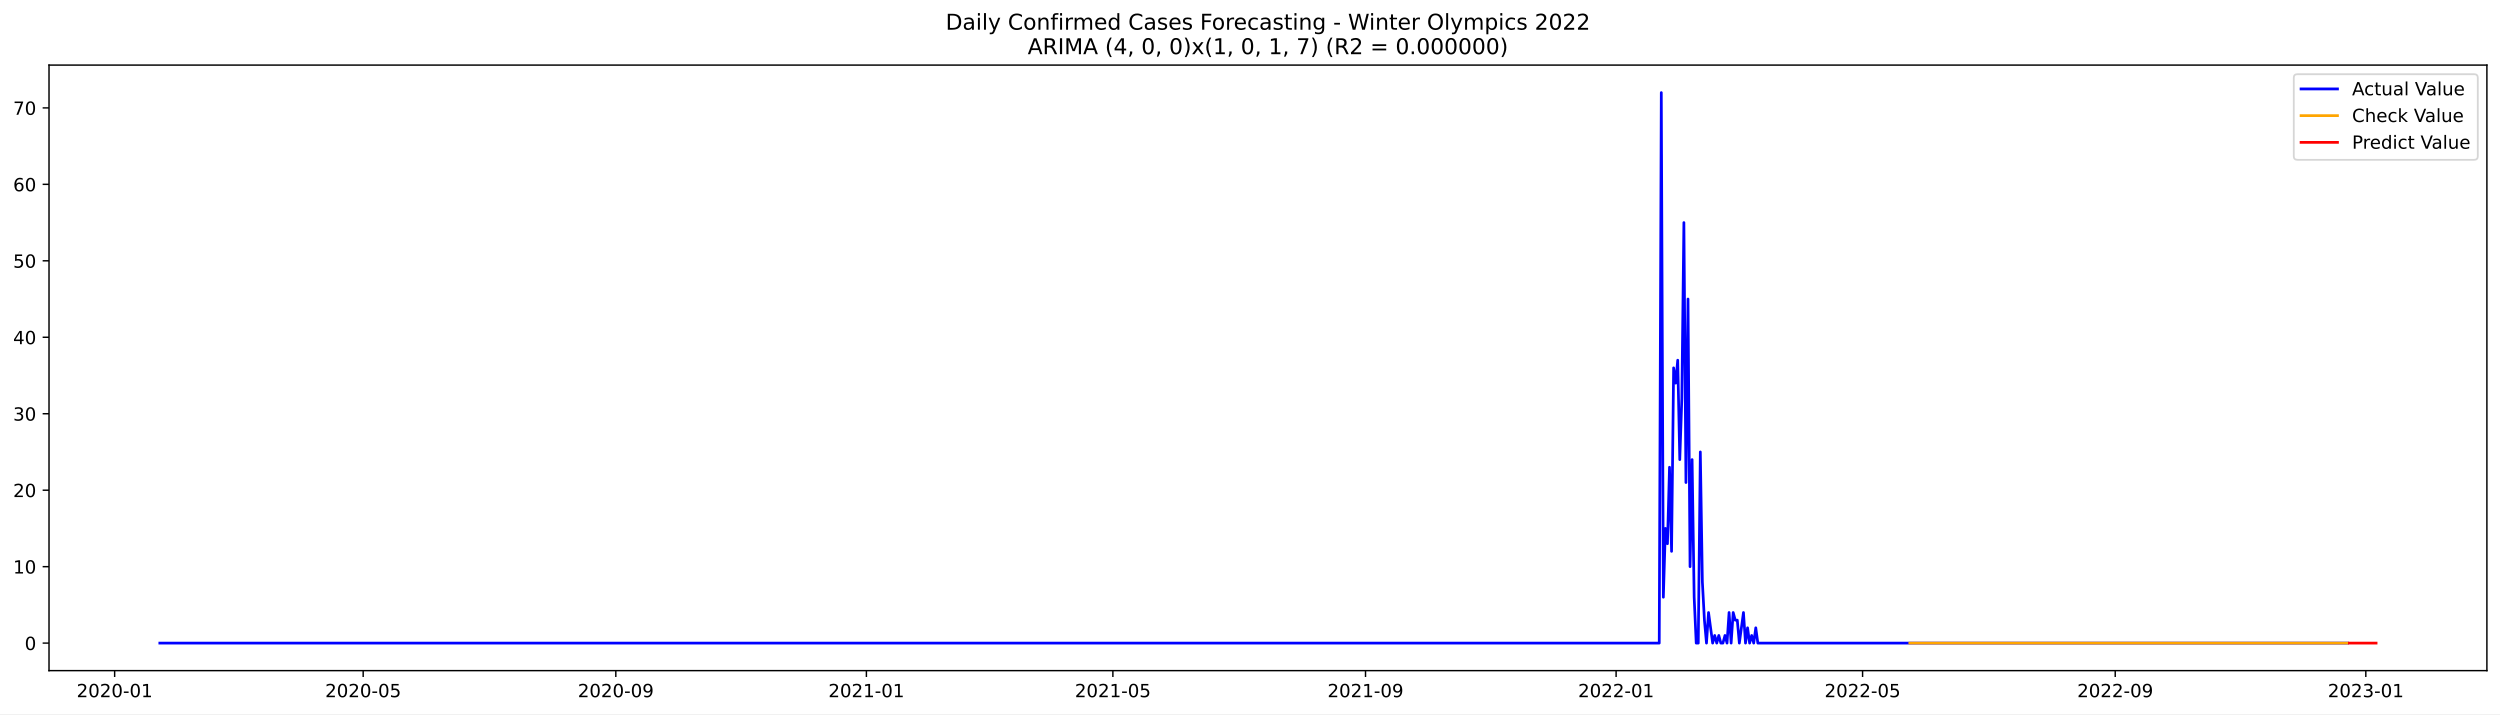
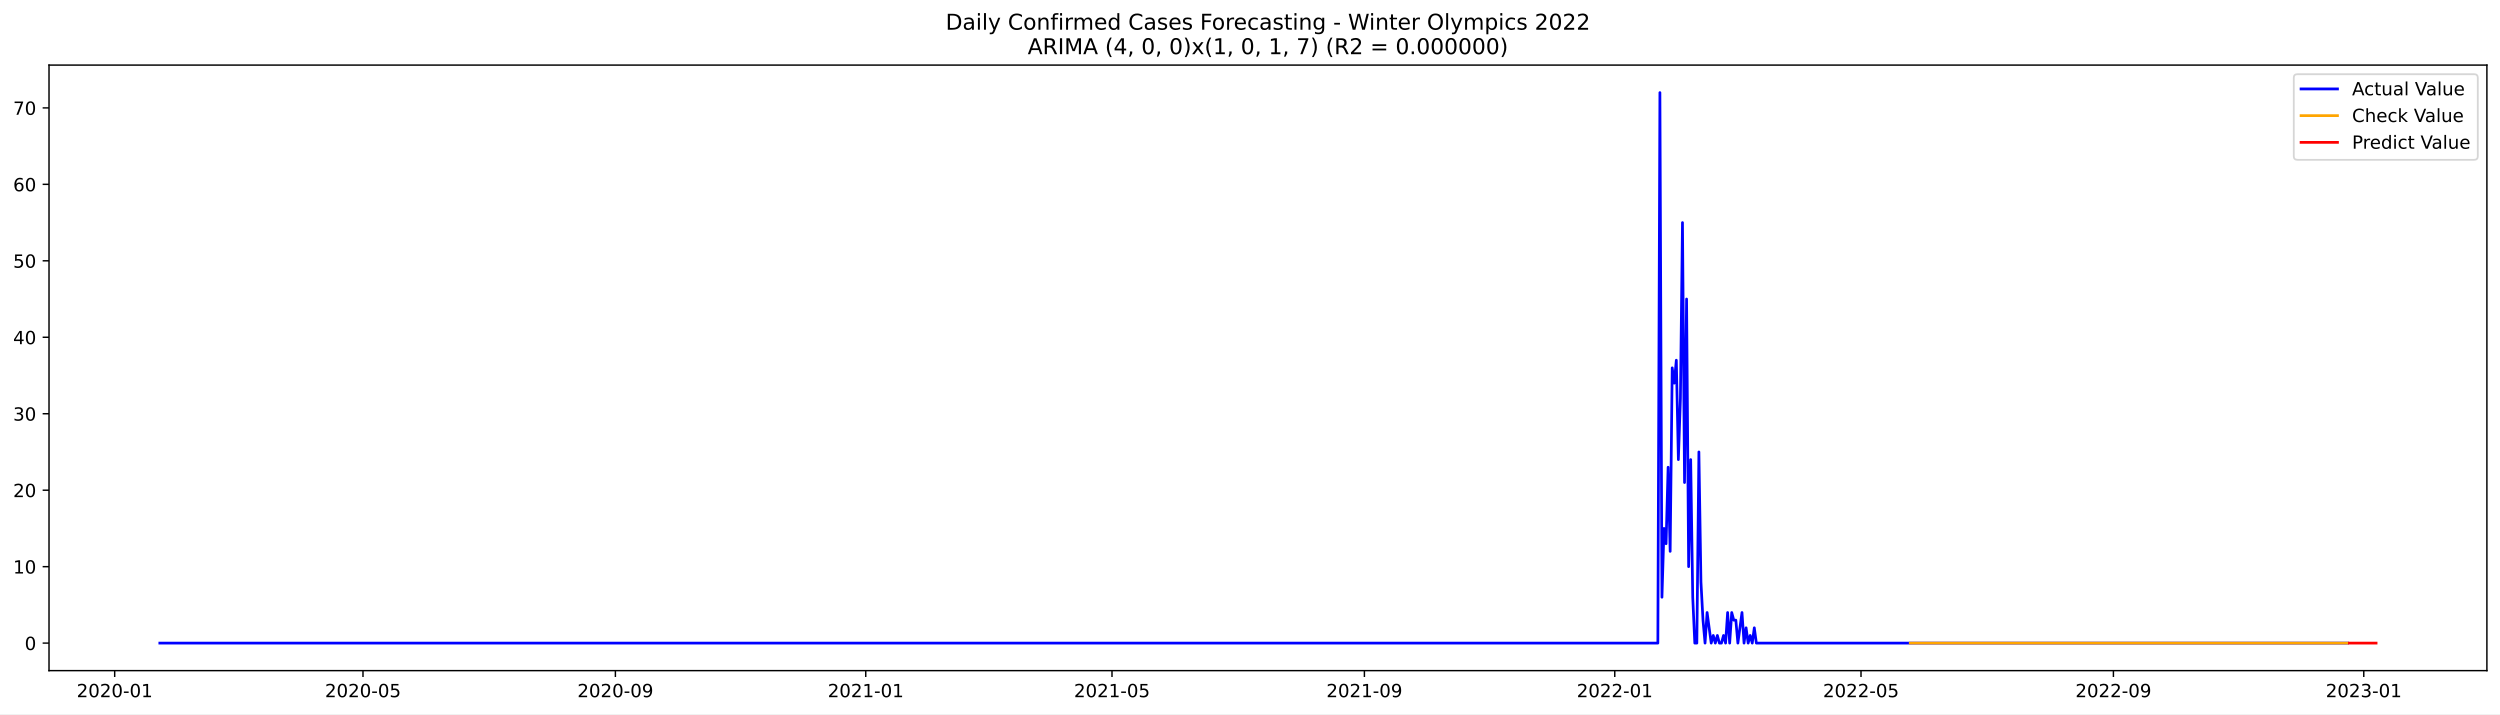
<svg xmlns="http://www.w3.org/2000/svg" xmlns:xlink="http://www.w3.org/1999/xlink" width="1373.325pt" height="392.274pt" viewBox="0 0 1373.325 392.274" version="1.1">
  <defs>
    <style type="text/css">*{stroke-linejoin: round; stroke-linecap: butt}</style>
  </defs>
  <g id="figure_1">
    <g id="patch_1">
      <path d="M 0 392.274  L 1373.325 392.274  L 1373.325 0  L 0 0  z " style="fill: #ffffff" />
    </g>
    <g id="axes_1">
      <g id="patch_2">
        <path d="M 26.925 368.396  L 1366.125 368.396  L 1366.125 35.755  L 26.925 35.755  z " style="fill: #ffffff" />
      </g>
      <g id="matplotlib.axis_1">
        <g id="xtick_1">
          <g id="line2d_1">
            <defs>
-               <path id="m1d257752fe" d="M 0 0  L 0 3.5  " style="stroke: #000000; stroke-width: 0.8" />
+               <path id="maa8fb33c1f" d="M 0 0  L 0 3.5  " style="stroke: #000000; stroke-width: 0.8" />
            </defs>
            <g>
-               <use xlink:href="#m1d257752fe" x="62.975" y="368.396" style="stroke: #000000; stroke-width: 0.8" />
+               <use xlink:href="#maa8fb33c1f" x="62.998" y="368.396" style="stroke: #000000; stroke-width: 0.8" />
            </g>
          </g>
          <g id="text_1">
-             <g transform="translate(42.08334 382.9939)scale(0.1 -0.1)">
+             <g transform="translate(42.10632 382.9939)scale(0.1 -0.1)">
              <defs>
                <path id="DejaVuSans-32" d="M 1228 531  L 3431 531  L 3431 0  L 469 0  L 469 531  Q 828 903 1448 1529  Q 2069 2156 2228 2338  Q 2531 2678 2651 2914  Q 2772 3150 2772 3378  Q 2772 3750 2511 3984  Q 2250 4219 1831 4219  Q 1534 4219 1204 4116  Q 875 4013 500 3803  L 500 4441  Q 881 4594 1212 4672  Q 1544 4750 1819 4750  Q 2544 4750 2975 4387  Q 3406 4025 3406 3419  Q 3406 3131 3298 2873  Q 3191 2616 2906 2266  Q 2828 2175 2409 1742  Q 1991 1309 1228 531  z " transform="scale(0.015625)" />
                <path id="DejaVuSans-30" d="M 2034 4250  Q 1547 4250 1301 3770  Q 1056 3291 1056 2328  Q 1056 1369 1301 889  Q 1547 409 2034 409  Q 2525 409 2770 889  Q 3016 1369 3016 2328  Q 3016 3291 2770 3770  Q 2525 4250 2034 4250  z M 2034 4750  Q 2819 4750 3233 4129  Q 3647 3509 3647 2328  Q 3647 1150 3233 529  Q 2819 -91 2034 -91  Q 1250 -91 836 529  Q 422 1150 422 2328  Q 422 3509 836 4129  Q 1250 4750 2034 4750  z " transform="scale(0.015625)" />
                <path id="DejaVuSans-2d" d="M 313 2009  L 1997 2009  L 1997 1497  L 313 1497  L 313 2009  z " transform="scale(0.015625)" />
                <path id="DejaVuSans-31" d="M 794 531  L 1825 531  L 1825 4091  L 703 3866  L 703 4441  L 1819 4666  L 2450 4666  L 2450 531  L 3481 531  L 3481 0  L 794 0  L 794 531  z " transform="scale(0.015625)" />
              </defs>
              <use xlink:href="#DejaVuSans-32" />
              <use xlink:href="#DejaVuSans-30" x="63.623" />
              <use xlink:href="#DejaVuSans-32" x="127.246" />
              <use xlink:href="#DejaVuSans-30" x="190.869" />
              <use xlink:href="#DejaVuSans-2d" x="254.492" />
              <use xlink:href="#DejaVuSans-30" x="290.576" />
              <use xlink:href="#DejaVuSans-31" x="354.199" />
            </g>
          </g>
        </g>
        <g id="xtick_2">
          <g id="line2d_2">
            <g>
-               <use xlink:href="#m1d257752fe" x="199.501" y="368.396" style="stroke: #000000; stroke-width: 0.8" />
+               <use xlink:href="#maa8fb33c1f" x="199.398" y="368.396" style="stroke: #000000; stroke-width: 0.8" />
            </g>
          </g>
          <g id="text_2">
-             <g transform="translate(178.6097 382.9939)scale(0.1 -0.1)">
+             <g transform="translate(178.5063 382.9939)scale(0.1 -0.1)">
              <defs>
                <path id="DejaVuSans-35" d="M 691 4666  L 3169 4666  L 3169 4134  L 1269 4134  L 1269 2991  Q 1406 3038 1543 3061  Q 1681 3084 1819 3084  Q 2600 3084 3056 2656  Q 3513 2228 3513 1497  Q 3513 744 3044 326  Q 2575 -91 1722 -91  Q 1428 -91 1123 -41  Q 819 9 494 109  L 494 744  Q 775 591 1075 516  Q 1375 441 1709 441  Q 2250 441 2565 725  Q 2881 1009 2881 1497  Q 2881 1984 2565 2268  Q 2250 2553 1709 2553  Q 1456 2553 1204 2497  Q 953 2441 691 2322  L 691 4666  z " transform="scale(0.015625)" />
              </defs>
              <use xlink:href="#DejaVuSans-32" />
              <use xlink:href="#DejaVuSans-30" x="63.623" />
              <use xlink:href="#DejaVuSans-32" x="127.246" />
              <use xlink:href="#DejaVuSans-30" x="190.869" />
              <use xlink:href="#DejaVuSans-2d" x="254.492" />
              <use xlink:href="#DejaVuSans-30" x="290.576" />
              <use xlink:href="#DejaVuSans-35" x="354.199" />
            </g>
          </g>
        </g>
        <g id="xtick_3">
          <g id="line2d_3">
            <g>
-               <use xlink:href="#m1d257752fe" x="338.284" y="368.396" style="stroke: #000000; stroke-width: 0.8" />
+               <use xlink:href="#maa8fb33c1f" x="338.052" y="368.396" style="stroke: #000000; stroke-width: 0.8" />
            </g>
          </g>
          <g id="text_3">
-             <g transform="translate(317.3928 382.9939)scale(0.1 -0.1)">
+             <g transform="translate(317.1609 382.9939)scale(0.1 -0.1)">
              <defs>
                <path id="DejaVuSans-39" d="M 703 97  L 703 672  Q 941 559 1184 500  Q 1428 441 1663 441  Q 2288 441 2617 861  Q 2947 1281 2994 2138  Q 2813 1869 2534 1725  Q 2256 1581 1919 1581  Q 1219 1581 811 2004  Q 403 2428 403 3163  Q 403 3881 828 4315  Q 1253 4750 1959 4750  Q 2769 4750 3195 4129  Q 3622 3509 3622 2328  Q 3622 1225 3098 567  Q 2575 -91 1691 -91  Q 1453 -91 1209 -44  Q 966 3 703 97  z M 1959 2075  Q 2384 2075 2632 2365  Q 2881 2656 2881 3163  Q 2881 3666 2632 3958  Q 2384 4250 1959 4250  Q 1534 4250 1286 3958  Q 1038 3666 1038 3163  Q 1038 2656 1286 2365  Q 1534 2075 1959 2075  z " transform="scale(0.015625)" />
              </defs>
              <use xlink:href="#DejaVuSans-32" />
              <use xlink:href="#DejaVuSans-30" x="63.623" />
              <use xlink:href="#DejaVuSans-32" x="127.246" />
              <use xlink:href="#DejaVuSans-30" x="190.869" />
              <use xlink:href="#DejaVuSans-2d" x="254.492" />
              <use xlink:href="#DejaVuSans-30" x="290.576" />
              <use xlink:href="#DejaVuSans-39" x="354.199" />
            </g>
          </g>
        </g>
        <g id="xtick_4">
          <g id="line2d_4">
            <g>
-               <use xlink:href="#m1d257752fe" x="475.939" y="368.396" style="stroke: #000000; stroke-width: 0.8" />
+               <use xlink:href="#maa8fb33c1f" x="475.58" y="368.396" style="stroke: #000000; stroke-width: 0.8" />
            </g>
          </g>
          <g id="text_4">
-             <g transform="translate(455.0475 382.9939)scale(0.1 -0.1)">
+             <g transform="translate(454.6881 382.9939)scale(0.1 -0.1)">
              <use xlink:href="#DejaVuSans-32" />
              <use xlink:href="#DejaVuSans-30" x="63.623" />
              <use xlink:href="#DejaVuSans-32" x="127.246" />
              <use xlink:href="#DejaVuSans-31" x="190.869" />
              <use xlink:href="#DejaVuSans-2d" x="254.492" />
              <use xlink:href="#DejaVuSans-30" x="290.576" />
              <use xlink:href="#DejaVuSans-31" x="354.199" />
            </g>
          </g>
        </g>
        <g id="xtick_5">
          <g id="line2d_5">
            <g>
-               <use xlink:href="#m1d257752fe" x="611.337" y="368.396" style="stroke: #000000; stroke-width: 0.8" />
+               <use xlink:href="#maa8fb33c1f" x="610.852" y="368.396" style="stroke: #000000; stroke-width: 0.8" />
            </g>
          </g>
          <g id="text_5">
-             <g transform="translate(590.4456 382.9939)scale(0.1 -0.1)">
+             <g transform="translate(589.9609 382.9939)scale(0.1 -0.1)">
              <use xlink:href="#DejaVuSans-32" />
              <use xlink:href="#DejaVuSans-30" x="63.623" />
              <use xlink:href="#DejaVuSans-32" x="127.246" />
              <use xlink:href="#DejaVuSans-31" x="190.869" />
              <use xlink:href="#DejaVuSans-2d" x="254.492" />
              <use xlink:href="#DejaVuSans-30" x="290.576" />
              <use xlink:href="#DejaVuSans-35" x="354.199" />
            </g>
          </g>
        </g>
        <g id="xtick_6">
          <g id="line2d_6">
            <g>
-               <use xlink:href="#m1d257752fe" x="750.12" y="368.396" style="stroke: #000000; stroke-width: 0.8" />
+               <use xlink:href="#maa8fb33c1f" x="749.507" y="368.396" style="stroke: #000000; stroke-width: 0.8" />
            </g>
          </g>
          <g id="text_6">
-             <g transform="translate(729.2287 382.9939)scale(0.1 -0.1)">
+             <g transform="translate(728.6154 382.9939)scale(0.1 -0.1)">
              <use xlink:href="#DejaVuSans-32" />
              <use xlink:href="#DejaVuSans-30" x="63.623" />
              <use xlink:href="#DejaVuSans-32" x="127.246" />
              <use xlink:href="#DejaVuSans-31" x="190.869" />
              <use xlink:href="#DejaVuSans-2d" x="254.492" />
              <use xlink:href="#DejaVuSans-30" x="290.576" />
              <use xlink:href="#DejaVuSans-39" x="354.199" />
            </g>
          </g>
        </g>
        <g id="xtick_7">
          <g id="line2d_7">
            <g>
-               <use xlink:href="#m1d257752fe" x="887.775" y="368.396" style="stroke: #000000; stroke-width: 0.8" />
+               <use xlink:href="#maa8fb33c1f" x="887.034" y="368.396" style="stroke: #000000; stroke-width: 0.8" />
            </g>
          </g>
          <g id="text_7">
-             <g transform="translate(866.8834 382.9939)scale(0.1 -0.1)">
+             <g transform="translate(866.1427 382.9939)scale(0.1 -0.1)">
              <use xlink:href="#DejaVuSans-32" />
              <use xlink:href="#DejaVuSans-30" x="63.623" />
              <use xlink:href="#DejaVuSans-32" x="127.246" />
              <use xlink:href="#DejaVuSans-32" x="190.869" />
              <use xlink:href="#DejaVuSans-2d" x="254.492" />
              <use xlink:href="#DejaVuSans-30" x="290.576" />
              <use xlink:href="#DejaVuSans-31" x="354.199" />
            </g>
          </g>
        </g>
        <g id="xtick_8">
          <g id="line2d_8">
            <g>
-               <use xlink:href="#m1d257752fe" x="1023.173" y="368.396" style="stroke: #000000; stroke-width: 0.8" />
+               <use xlink:href="#maa8fb33c1f" x="1022.307" y="368.396" style="stroke: #000000; stroke-width: 0.8" />
            </g>
          </g>
          <g id="text_8">
-             <g transform="translate(1002.282 382.9939)scale(0.1 -0.1)">
+             <g transform="translate(1001.415 382.9939)scale(0.1 -0.1)">
              <use xlink:href="#DejaVuSans-32" />
              <use xlink:href="#DejaVuSans-30" x="63.623" />
              <use xlink:href="#DejaVuSans-32" x="127.246" />
              <use xlink:href="#DejaVuSans-32" x="190.869" />
              <use xlink:href="#DejaVuSans-2d" x="254.492" />
              <use xlink:href="#DejaVuSans-30" x="290.576" />
              <use xlink:href="#DejaVuSans-35" x="354.199" />
            </g>
          </g>
        </g>
        <g id="xtick_9">
          <g id="line2d_9">
            <g>
-               <use xlink:href="#m1d257752fe" x="1161.956" y="368.396" style="stroke: #000000; stroke-width: 0.8" />
+               <use xlink:href="#maa8fb33c1f" x="1160.961" y="368.396" style="stroke: #000000; stroke-width: 0.8" />
            </g>
          </g>
          <g id="text_9">
-             <g transform="translate(1141.065 382.9939)scale(0.1 -0.1)">
+             <g transform="translate(1140.07 382.9939)scale(0.1 -0.1)">
              <use xlink:href="#DejaVuSans-32" />
              <use xlink:href="#DejaVuSans-30" x="63.623" />
              <use xlink:href="#DejaVuSans-32" x="127.246" />
              <use xlink:href="#DejaVuSans-32" x="190.869" />
              <use xlink:href="#DejaVuSans-2d" x="254.492" />
              <use xlink:href="#DejaVuSans-30" x="290.576" />
              <use xlink:href="#DejaVuSans-39" x="354.199" />
            </g>
          </g>
        </g>
        <g id="xtick_10">
          <g id="line2d_10">
            <g>
-               <use xlink:href="#m1d257752fe" x="1299.611" y="368.396" style="stroke: #000000; stroke-width: 0.8" />
+               <use xlink:href="#maa8fb33c1f" x="1298.489" y="368.396" style="stroke: #000000; stroke-width: 0.8" />
            </g>
          </g>
          <g id="text_10">
-             <g transform="translate(1278.719 382.9939)scale(0.1 -0.1)">
+             <g transform="translate(1277.597 382.9939)scale(0.1 -0.1)">
              <defs>
                <path id="DejaVuSans-33" d="M 2597 2516  Q 3050 2419 3304 2112  Q 3559 1806 3559 1356  Q 3559 666 3084 287  Q 2609 -91 1734 -91  Q 1441 -91 1130 -33  Q 819 25 488 141  L 488 750  Q 750 597 1062 519  Q 1375 441 1716 441  Q 2309 441 2620 675  Q 2931 909 2931 1356  Q 2931 1769 2642 2001  Q 2353 2234 1838 2234  L 1294 2234  L 1294 2753  L 1863 2753  Q 2328 2753 2575 2939  Q 2822 3125 2822 3475  Q 2822 3834 2567 4026  Q 2313 4219 1838 4219  Q 1578 4219 1281 4162  Q 984 4106 628 3988  L 628 4550  Q 988 4650 1302 4700  Q 1616 4750 1894 4750  Q 2613 4750 3031 4423  Q 3450 4097 3450 3541  Q 3450 3153 3228 2886  Q 3006 2619 2597 2516  z " transform="scale(0.015625)" />
              </defs>
              <use xlink:href="#DejaVuSans-32" />
              <use xlink:href="#DejaVuSans-30" x="63.623" />
              <use xlink:href="#DejaVuSans-32" x="127.246" />
              <use xlink:href="#DejaVuSans-33" x="190.869" />
              <use xlink:href="#DejaVuSans-2d" x="254.492" />
              <use xlink:href="#DejaVuSans-30" x="290.576" />
              <use xlink:href="#DejaVuSans-31" x="354.199" />
            </g>
          </g>
        </g>
      </g>
      <g id="matplotlib.axis_2">
        <g id="ytick_1">
          <g id="line2d_11">
            <defs>
-               <path id="m4ff5c3d9c5" d="M 0 0  L -3.5 0  " style="stroke: #000000; stroke-width: 0.8" />
+               <path id="md4bcb0af30" d="M 0 0  L -3.5 0  " style="stroke: #000000; stroke-width: 0.8" />
            </defs>
            <g>
-               <use xlink:href="#m4ff5c3d9c5" x="26.925" y="353.271" style="stroke: #000000; stroke-width: 0.8" />
+               <use xlink:href="#md4bcb0af30" x="26.925" y="353.273" style="stroke: #000000; stroke-width: 0.8" />
            </g>
          </g>
          <g id="text_11">
-             <g transform="translate(13.5625 357.0705)scale(0.1 -0.1)">
+             <g transform="translate(13.5625 357.072)scale(0.1 -0.1)">
              <use xlink:href="#DejaVuSans-30" />
            </g>
          </g>
        </g>
        <g id="ytick_2">
          <g id="line2d_12">
            <g>
-               <use xlink:href="#m4ff5c3d9c5" x="26.925" y="311.272" style="stroke: #000000; stroke-width: 0.8" />
+               <use xlink:href="#md4bcb0af30" x="26.925" y="311.273" style="stroke: #000000; stroke-width: 0.8" />
            </g>
          </g>
          <g id="text_12">
-             <g transform="translate(7.2 315.0711)scale(0.1 -0.1)">
+             <g transform="translate(7.2 315.0724)scale(0.1 -0.1)">
              <use xlink:href="#DejaVuSans-31" />
              <use xlink:href="#DejaVuSans-30" x="63.623" />
            </g>
          </g>
        </g>
        <g id="ytick_3">
          <g id="line2d_13">
            <g>
-               <use xlink:href="#m4ff5c3d9c5" x="26.925" y="269.272" style="stroke: #000000; stroke-width: 0.8" />
+               <use xlink:href="#md4bcb0af30" x="26.925" y="269.274" style="stroke: #000000; stroke-width: 0.8" />
            </g>
          </g>
          <g id="text_13">
-             <g transform="translate(7.2 273.0717)scale(0.1 -0.1)">
+             <g transform="translate(7.2 273.0728)scale(0.1 -0.1)">
              <use xlink:href="#DejaVuSans-32" />
              <use xlink:href="#DejaVuSans-30" x="63.623" />
            </g>
          </g>
        </g>
        <g id="ytick_4">
          <g id="line2d_14">
            <g>
-               <use xlink:href="#m4ff5c3d9c5" x="26.925" y="227.273" style="stroke: #000000; stroke-width: 0.8" />
+               <use xlink:href="#md4bcb0af30" x="26.925" y="227.274" style="stroke: #000000; stroke-width: 0.8" />
            </g>
          </g>
          <g id="text_14">
-             <g transform="translate(7.2 231.0723)scale(0.1 -0.1)">
+             <g transform="translate(7.2 231.0731)scale(0.1 -0.1)">
              <use xlink:href="#DejaVuSans-33" />
              <use xlink:href="#DejaVuSans-30" x="63.623" />
            </g>
          </g>
        </g>
        <g id="ytick_5">
          <g id="line2d_15">
            <g>
-               <use xlink:href="#m4ff5c3d9c5" x="26.925" y="185.274" style="stroke: #000000; stroke-width: 0.8" />
+               <use xlink:href="#md4bcb0af30" x="26.925" y="185.274" style="stroke: #000000; stroke-width: 0.8" />
            </g>
          </g>
          <g id="text_15">
-             <g transform="translate(7.2 189.0729)scale(0.1 -0.1)">
+             <g transform="translate(7.2 189.0735)scale(0.1 -0.1)">
              <defs>
                <path id="DejaVuSans-34" d="M 2419 4116  L 825 1625  L 2419 1625  L 2419 4116  z M 2253 4666  L 3047 4666  L 3047 1625  L 3713 1625  L 3713 1100  L 3047 1100  L 3047 0  L 2419 0  L 2419 1100  L 313 1100  L 313 1709  L 2253 4666  z " transform="scale(0.015625)" />
              </defs>
              <use xlink:href="#DejaVuSans-34" />
              <use xlink:href="#DejaVuSans-30" x="63.623" />
            </g>
          </g>
        </g>
        <g id="ytick_6">
          <g id="line2d_16">
            <g>
-               <use xlink:href="#m4ff5c3d9c5" x="26.925" y="143.274" style="stroke: #000000; stroke-width: 0.8" />
+               <use xlink:href="#md4bcb0af30" x="26.925" y="143.275" style="stroke: #000000; stroke-width: 0.8" />
            </g>
          </g>
          <g id="text_16">
-             <g transform="translate(7.2 147.0734)scale(0.1 -0.1)">
+             <g transform="translate(7.2 147.0739)scale(0.1 -0.1)">
              <use xlink:href="#DejaVuSans-35" />
              <use xlink:href="#DejaVuSans-30" x="63.623" />
            </g>
          </g>
        </g>
        <g id="ytick_7">
          <g id="line2d_17">
            <g>
-               <use xlink:href="#m4ff5c3d9c5" x="26.925" y="101.275" style="stroke: #000000; stroke-width: 0.8" />
+               <use xlink:href="#md4bcb0af30" x="26.925" y="101.275" style="stroke: #000000; stroke-width: 0.8" />
            </g>
          </g>
          <g id="text_17">
-             <g transform="translate(7.2 105.074)scale(0.1 -0.1)">
+             <g transform="translate(7.2 105.0743)scale(0.1 -0.1)">
              <defs>
                <path id="DejaVuSans-36" d="M 2113 2584  Q 1688 2584 1439 2293  Q 1191 2003 1191 1497  Q 1191 994 1439 701  Q 1688 409 2113 409  Q 2538 409 2786 701  Q 3034 994 3034 1497  Q 3034 2003 2786 2293  Q 2538 2584 2113 2584  z M 3366 4563  L 3366 3988  Q 3128 4100 2886 4159  Q 2644 4219 2406 4219  Q 1781 4219 1451 3797  Q 1122 3375 1075 2522  Q 1259 2794 1537 2939  Q 1816 3084 2150 3084  Q 2853 3084 3261 2657  Q 3669 2231 3669 1497  Q 3669 778 3244 343  Q 2819 -91 2113 -91  Q 1303 -91 875 529  Q 447 1150 447 2328  Q 447 3434 972 4092  Q 1497 4750 2381 4750  Q 2619 4750 2861 4703  Q 3103 4656 3366 4563  z " transform="scale(0.015625)" />
              </defs>
              <use xlink:href="#DejaVuSans-36" />
              <use xlink:href="#DejaVuSans-30" x="63.623" />
            </g>
          </g>
        </g>
        <g id="ytick_8">
          <g id="line2d_18">
            <g>
-               <use xlink:href="#m4ff5c3d9c5" x="26.925" y="59.275" style="stroke: #000000; stroke-width: 0.8" />
+               <use xlink:href="#md4bcb0af30" x="26.925" y="59.275" style="stroke: #000000; stroke-width: 0.8" />
            </g>
          </g>
          <g id="text_18">
-             <g transform="translate(7.2 63.0746)scale(0.1 -0.1)">
+             <g transform="translate(7.2 63.07464)scale(0.1 -0.1)">
              <defs>
                <path id="DejaVuSans-37" d="M 525 4666  L 3525 4666  L 3525 4397  L 1831 0  L 1172 0  L 2766 4134  L 525 4134  L 525 4666  z " transform="scale(0.015625)" />
              </defs>
              <use xlink:href="#DejaVuSans-37" />
              <use xlink:href="#DejaVuSans-30" x="63.623" />
            </g>
          </g>
        </g>
      </g>
      <g id="line2d_19">
-         <path d="M 87.798 353.271  L 911.469 353.271  L 912.598 50.876  L 913.726 328.072  L 914.854 290.272  L 915.983 298.672  L 917.111 256.673  L 918.239 302.872  L 919.368 202.073  L 920.496 210.473  L 921.624 197.873  L 922.753 252.473  L 923.881 218.873  L 925.009 122.275  L 926.138 265.073  L 927.266 164.274  L 928.394 311.272  L 929.523 252.473  L 930.651 328.072  L 931.779 353.271  L 932.908 353.271  L 934.036 248.273  L 935.164 319.672  L 936.292 340.671  L 937.421 353.271  L 938.549 336.472  L 940.806 353.271  L 941.934 349.071  L 943.062 353.271  L 944.191 349.071  L 945.319 353.271  L 946.447 353.271  L 947.576 349.071  L 948.704 353.271  L 949.832 336.472  L 950.961 353.271  L 952.089 336.472  L 953.217 340.671  L 954.346 340.671  L 955.474 353.271  L 957.73 336.472  L 958.859 353.271  L 959.987 344.871  L 961.115 353.271  L 962.244 349.071  L 963.372 353.271  L 964.5 344.871  L 965.629 353.271  L 1289.456 353.271  L 1289.456 353.271  " clip-path="url(#pe531aebfcd)" style="fill: none; stroke: #0000ff; stroke-width: 1.5; stroke-linecap: square" />
+         <path d="M 87.798 353.273  L 910.707 353.273  L 911.834 50.876  L 912.961 328.073  L 914.089 290.273  L 915.216 298.673  L 916.343 256.674  L 917.47 302.873  L 918.598 202.074  L 919.725 210.474  L 920.852 197.874  L 921.98 252.474  L 923.107 218.874  L 924.234 122.275  L 925.361 265.074  L 926.489 164.274  L 927.616 311.273  L 928.743 252.474  L 929.87 328.073  L 930.998 353.273  L 932.125 353.273  L 933.252 248.274  L 934.38 319.673  L 935.507 340.673  L 936.634 353.273  L 937.761 336.473  L 940.016 353.273  L 941.143 349.073  L 942.27 353.273  L 943.398 349.073  L 944.525 353.273  L 945.652 353.273  L 946.78 349.073  L 947.907 353.273  L 949.034 336.473  L 950.161 353.273  L 951.289 336.473  L 952.416 340.673  L 953.543 340.673  L 954.67 353.273  L 956.925 336.473  L 958.052 353.273  L 959.18 344.873  L 960.307 353.273  L 961.434 349.073  L 962.561 353.273  L 963.689 344.873  L 964.816 353.273  L 1289.47 353.273  L 1289.47 353.273  " clip-path="url(#p444570d8b2)" style="fill: none; stroke: #0000ff; stroke-width: 1.5; stroke-linecap: square" />
      </g>
      <g id="line2d_20">
-         <path d="M 1049.124 353.276  L 1136.005 353.271  L 1289.456 353.271  L 1289.456 353.271  " clip-path="url(#pe531aebfcd)" style="fill: none; stroke: #ffa500; stroke-width: 1.5; stroke-linecap: square" />
+         <path d="M 1049.361 353.276  L 1226.343 353.273  L 1289.47 353.273  L 1289.47 353.273  " clip-path="url(#p444570d8b2)" style="fill: none; stroke: #ffa500; stroke-width: 1.5; stroke-linecap: square" />
      </g>
      <g id="line2d_21">
-         <path d="M 1290.584 353.271  L 1291.712 353.271  L 1292.841 353.271  L 1293.969 353.271  L 1295.097 353.271  L 1296.226 353.271  L 1297.354 353.271  L 1298.482 353.271  L 1299.611 353.271  L 1300.739 353.271  L 1301.867 353.271  L 1302.996 353.271  L 1304.124 353.271  L 1305.252 353.271  " clip-path="url(#pe531aebfcd)" style="fill: none; stroke: #ff0000; stroke-width: 1.5; stroke-linecap: square" />
+         <path d="M 1290.598 353.273  L 1291.725 353.273  L 1292.852 353.273  L 1293.98 353.273  L 1295.107 353.273  L 1296.234 353.273  L 1297.361 353.273  L 1298.489 353.273  L 1299.616 353.273  L 1300.743 353.273  L 1301.87 353.273  L 1302.998 353.273  L 1304.125 353.273  L 1305.252 353.273  " clip-path="url(#p444570d8b2)" style="fill: none; stroke: #ff0000; stroke-width: 1.5; stroke-linecap: square" />
      </g>
      <g id="patch_3">
        <path d="M 26.925 368.396  L 26.925 35.755  " style="fill: none; stroke: #000000; stroke-width: 0.8; stroke-linejoin: miter; stroke-linecap: square" />
      </g>
      <g id="patch_4">
        <path d="M 1366.125 368.396  L 1366.125 35.755  " style="fill: none; stroke: #000000; stroke-width: 0.8; stroke-linejoin: miter; stroke-linecap: square" />
      </g>
      <g id="patch_5">
        <path d="M 26.925 368.396  L 1366.125 368.396  " style="fill: none; stroke: #000000; stroke-width: 0.8; stroke-linejoin: miter; stroke-linecap: square" />
      </g>
      <g id="patch_6">
        <path d="M 26.925 35.755  L 1366.125 35.755  " style="fill: none; stroke: #000000; stroke-width: 0.8; stroke-linejoin: miter; stroke-linecap: square" />
      </g>
      <g id="text_19">
        <g transform="translate(519.4772 16.31812)scale(0.12 -0.12)">
          <defs>
            <path id="DejaVuSans-44" d="M 1259 4147  L 1259 519  L 2022 519  Q 2988 519 3436 956  Q 3884 1394 3884 2338  Q 3884 3275 3436 3711  Q 2988 4147 2022 4147  L 1259 4147  z M 628 4666  L 1925 4666  Q 3281 4666 3915 4102  Q 4550 3538 4550 2338  Q 4550 1131 3912 565  Q 3275 0 1925 0  L 628 0  L 628 4666  z " transform="scale(0.015625)" />
            <path id="DejaVuSans-61" d="M 2194 1759  Q 1497 1759 1228 1600  Q 959 1441 959 1056  Q 959 750 1161 570  Q 1363 391 1709 391  Q 2188 391 2477 730  Q 2766 1069 2766 1631  L 2766 1759  L 2194 1759  z M 3341 1997  L 3341 0  L 2766 0  L 2766 531  Q 2569 213 2275 61  Q 1981 -91 1556 -91  Q 1019 -91 701 211  Q 384 513 384 1019  Q 384 1609 779 1909  Q 1175 2209 1959 2209  L 2766 2209  L 2766 2266  Q 2766 2663 2505 2880  Q 2244 3097 1772 3097  Q 1472 3097 1187 3025  Q 903 2953 641 2809  L 641 3341  Q 956 3463 1253 3523  Q 1550 3584 1831 3584  Q 2591 3584 2966 3190  Q 3341 2797 3341 1997  z " transform="scale(0.015625)" />
            <path id="DejaVuSans-69" d="M 603 3500  L 1178 3500  L 1178 0  L 603 0  L 603 3500  z M 603 4863  L 1178 4863  L 1178 4134  L 603 4134  L 603 4863  z " transform="scale(0.015625)" />
            <path id="DejaVuSans-6c" d="M 603 4863  L 1178 4863  L 1178 0  L 603 0  L 603 4863  z " transform="scale(0.015625)" />
            <path id="DejaVuSans-79" d="M 2059 -325  Q 1816 -950 1584 -1140  Q 1353 -1331 966 -1331  L 506 -1331  L 506 -850  L 844 -850  Q 1081 -850 1212 -737  Q 1344 -625 1503 -206  L 1606 56  L 191 3500  L 800 3500  L 1894 763  L 2988 3500  L 3597 3500  L 2059 -325  z " transform="scale(0.015625)" />
            <path id="DejaVuSans-20" transform="scale(0.015625)" />
            <path id="DejaVuSans-43" d="M 4122 4306  L 4122 3641  Q 3803 3938 3442 4084  Q 3081 4231 2675 4231  Q 1875 4231 1450 3742  Q 1025 3253 1025 2328  Q 1025 1406 1450 917  Q 1875 428 2675 428  Q 3081 428 3442 575  Q 3803 722 4122 1019  L 4122 359  Q 3791 134 3420 21  Q 3050 -91 2638 -91  Q 1578 -91 968 557  Q 359 1206 359 2328  Q 359 3453 968 4101  Q 1578 4750 2638 4750  Q 3056 4750 3426 4639  Q 3797 4528 4122 4306  z " transform="scale(0.015625)" />
            <path id="DejaVuSans-6f" d="M 1959 3097  Q 1497 3097 1228 2736  Q 959 2375 959 1747  Q 959 1119 1226 758  Q 1494 397 1959 397  Q 2419 397 2687 759  Q 2956 1122 2956 1747  Q 2956 2369 2687 2733  Q 2419 3097 1959 3097  z M 1959 3584  Q 2709 3584 3137 3096  Q 3566 2609 3566 1747  Q 3566 888 3137 398  Q 2709 -91 1959 -91  Q 1206 -91 779 398  Q 353 888 353 1747  Q 353 2609 779 3096  Q 1206 3584 1959 3584  z " transform="scale(0.015625)" />
            <path id="DejaVuSans-6e" d="M 3513 2113  L 3513 0  L 2938 0  L 2938 2094  Q 2938 2591 2744 2837  Q 2550 3084 2163 3084  Q 1697 3084 1428 2787  Q 1159 2491 1159 1978  L 1159 0  L 581 0  L 581 3500  L 1159 3500  L 1159 2956  Q 1366 3272 1645 3428  Q 1925 3584 2291 3584  Q 2894 3584 3203 3211  Q 3513 2838 3513 2113  z " transform="scale(0.015625)" />
            <path id="DejaVuSans-66" d="M 2375 4863  L 2375 4384  L 1825 4384  Q 1516 4384 1395 4259  Q 1275 4134 1275 3809  L 1275 3500  L 2222 3500  L 2222 3053  L 1275 3053  L 1275 0  L 697 0  L 697 3053  L 147 3053  L 147 3500  L 697 3500  L 697 3744  Q 697 4328 969 4595  Q 1241 4863 1831 4863  L 2375 4863  z " transform="scale(0.015625)" />
            <path id="DejaVuSans-72" d="M 2631 2963  Q 2534 3019 2420 3045  Q 2306 3072 2169 3072  Q 1681 3072 1420 2755  Q 1159 2438 1159 1844  L 1159 0  L 581 0  L 581 3500  L 1159 3500  L 1159 2956  Q 1341 3275 1631 3429  Q 1922 3584 2338 3584  Q 2397 3584 2469 3576  Q 2541 3569 2628 3553  L 2631 2963  z " transform="scale(0.015625)" />
            <path id="DejaVuSans-6d" d="M 3328 2828  Q 3544 3216 3844 3400  Q 4144 3584 4550 3584  Q 5097 3584 5394 3201  Q 5691 2819 5691 2113  L 5691 0  L 5113 0  L 5113 2094  Q 5113 2597 4934 2840  Q 4756 3084 4391 3084  Q 3944 3084 3684 2787  Q 3425 2491 3425 1978  L 3425 0  L 2847 0  L 2847 2094  Q 2847 2600 2669 2842  Q 2491 3084 2119 3084  Q 1678 3084 1418 2786  Q 1159 2488 1159 1978  L 1159 0  L 581 0  L 581 3500  L 1159 3500  L 1159 2956  Q 1356 3278 1631 3431  Q 1906 3584 2284 3584  Q 2666 3584 2933 3390  Q 3200 3197 3328 2828  z " transform="scale(0.015625)" />
            <path id="DejaVuSans-65" d="M 3597 1894  L 3597 1613  L 953 1613  Q 991 1019 1311 708  Q 1631 397 2203 397  Q 2534 397 2845 478  Q 3156 559 3463 722  L 3463 178  Q 3153 47 2828 -22  Q 2503 -91 2169 -91  Q 1331 -91 842 396  Q 353 884 353 1716  Q 353 2575 817 3079  Q 1281 3584 2069 3584  Q 2775 3584 3186 3129  Q 3597 2675 3597 1894  z M 3022 2063  Q 3016 2534 2758 2815  Q 2500 3097 2075 3097  Q 1594 3097 1305 2825  Q 1016 2553 972 2059  L 3022 2063  z " transform="scale(0.015625)" />
            <path id="DejaVuSans-64" d="M 2906 2969  L 2906 4863  L 3481 4863  L 3481 0  L 2906 0  L 2906 525  Q 2725 213 2448 61  Q 2172 -91 1784 -91  Q 1150 -91 751 415  Q 353 922 353 1747  Q 353 2572 751 3078  Q 1150 3584 1784 3584  Q 2172 3584 2448 3432  Q 2725 3281 2906 2969  z M 947 1747  Q 947 1113 1208 752  Q 1469 391 1925 391  Q 2381 391 2643 752  Q 2906 1113 2906 1747  Q 2906 2381 2643 2742  Q 2381 3103 1925 3103  Q 1469 3103 1208 2742  Q 947 2381 947 1747  z " transform="scale(0.015625)" />
            <path id="DejaVuSans-73" d="M 2834 3397  L 2834 2853  Q 2591 2978 2328 3040  Q 2066 3103 1784 3103  Q 1356 3103 1142 2972  Q 928 2841 928 2578  Q 928 2378 1081 2264  Q 1234 2150 1697 2047  L 1894 2003  Q 2506 1872 2764 1633  Q 3022 1394 3022 966  Q 3022 478 2636 193  Q 2250 -91 1575 -91  Q 1294 -91 989 -36  Q 684 19 347 128  L 347 722  Q 666 556 975 473  Q 1284 391 1588 391  Q 1994 391 2212 530  Q 2431 669 2431 922  Q 2431 1156 2273 1281  Q 2116 1406 1581 1522  L 1381 1569  Q 847 1681 609 1914  Q 372 2147 372 2553  Q 372 3047 722 3315  Q 1072 3584 1716 3584  Q 2034 3584 2315 3537  Q 2597 3491 2834 3397  z " transform="scale(0.015625)" />
            <path id="DejaVuSans-46" d="M 628 4666  L 3309 4666  L 3309 4134  L 1259 4134  L 1259 2759  L 3109 2759  L 3109 2228  L 1259 2228  L 1259 0  L 628 0  L 628 4666  z " transform="scale(0.015625)" />
            <path id="DejaVuSans-63" d="M 3122 3366  L 3122 2828  Q 2878 2963 2633 3030  Q 2388 3097 2138 3097  Q 1578 3097 1268 2742  Q 959 2388 959 1747  Q 959 1106 1268 751  Q 1578 397 2138 397  Q 2388 397 2633 464  Q 2878 531 3122 666  L 3122 134  Q 2881 22 2623 -34  Q 2366 -91 2075 -91  Q 1284 -91 818 406  Q 353 903 353 1747  Q 353 2603 823 3093  Q 1294 3584 2113 3584  Q 2378 3584 2631 3529  Q 2884 3475 3122 3366  z " transform="scale(0.015625)" />
            <path id="DejaVuSans-74" d="M 1172 4494  L 1172 3500  L 2356 3500  L 2356 3053  L 1172 3053  L 1172 1153  Q 1172 725 1289 603  Q 1406 481 1766 481  L 2356 481  L 2356 0  L 1766 0  Q 1100 0 847 248  Q 594 497 594 1153  L 594 3053  L 172 3053  L 172 3500  L 594 3500  L 594 4494  L 1172 4494  z " transform="scale(0.015625)" />
            <path id="DejaVuSans-67" d="M 2906 1791  Q 2906 2416 2648 2759  Q 2391 3103 1925 3103  Q 1463 3103 1205 2759  Q 947 2416 947 1791  Q 947 1169 1205 825  Q 1463 481 1925 481  Q 2391 481 2648 825  Q 2906 1169 2906 1791  z M 3481 434  Q 3481 -459 3084 -895  Q 2688 -1331 1869 -1331  Q 1566 -1331 1297 -1286  Q 1028 -1241 775 -1147  L 775 -588  Q 1028 -725 1275 -790  Q 1522 -856 1778 -856  Q 2344 -856 2625 -561  Q 2906 -266 2906 331  L 2906 616  Q 2728 306 2450 153  Q 2172 0 1784 0  Q 1141 0 747 490  Q 353 981 353 1791  Q 353 2603 747 3093  Q 1141 3584 1784 3584  Q 2172 3584 2450 3431  Q 2728 3278 2906 2969  L 2906 3500  L 3481 3500  L 3481 434  z " transform="scale(0.015625)" />
            <path id="DejaVuSans-57" d="M 213 4666  L 850 4666  L 1831 722  L 2809 4666  L 3519 4666  L 4500 722  L 5478 4666  L 6119 4666  L 4947 0  L 4153 0  L 3169 4050  L 2175 0  L 1381 0  L 213 4666  z " transform="scale(0.015625)" />
            <path id="DejaVuSans-4f" d="M 2522 4238  Q 1834 4238 1429 3725  Q 1025 3213 1025 2328  Q 1025 1447 1429 934  Q 1834 422 2522 422  Q 3209 422 3611 934  Q 4013 1447 4013 2328  Q 4013 3213 3611 3725  Q 3209 4238 2522 4238  z M 2522 4750  Q 3503 4750 4090 4092  Q 4678 3434 4678 2328  Q 4678 1225 4090 567  Q 3503 -91 2522 -91  Q 1538 -91 948 565  Q 359 1222 359 2328  Q 359 3434 948 4092  Q 1538 4750 2522 4750  z " transform="scale(0.015625)" />
            <path id="DejaVuSans-70" d="M 1159 525  L 1159 -1331  L 581 -1331  L 581 3500  L 1159 3500  L 1159 2969  Q 1341 3281 1617 3432  Q 1894 3584 2278 3584  Q 2916 3584 3314 3078  Q 3713 2572 3713 1747  Q 3713 922 3314 415  Q 2916 -91 2278 -91  Q 1894 -91 1617 61  Q 1341 213 1159 525  z M 3116 1747  Q 3116 2381 2855 2742  Q 2594 3103 2138 3103  Q 1681 3103 1420 2742  Q 1159 2381 1159 1747  Q 1159 1113 1420 752  Q 1681 391 2138 391  Q 2594 391 2855 752  Q 3116 1113 3116 1747  z " transform="scale(0.015625)" />
          </defs>
          <use xlink:href="#DejaVuSans-44" />
          <use xlink:href="#DejaVuSans-61" x="77.002" />
          <use xlink:href="#DejaVuSans-69" x="138.281" />
          <use xlink:href="#DejaVuSans-6c" x="166.064" />
          <use xlink:href="#DejaVuSans-79" x="193.848" />
          <use xlink:href="#DejaVuSans-20" x="253.027" />
          <use xlink:href="#DejaVuSans-43" x="284.814" />
          <use xlink:href="#DejaVuSans-6f" x="354.639" />
          <use xlink:href="#DejaVuSans-6e" x="415.82" />
          <use xlink:href="#DejaVuSans-66" x="479.199" />
          <use xlink:href="#DejaVuSans-69" x="514.404" />
          <use xlink:href="#DejaVuSans-72" x="542.188" />
          <use xlink:href="#DejaVuSans-6d" x="581.551" />
          <use xlink:href="#DejaVuSans-65" x="678.963" />
          <use xlink:href="#DejaVuSans-64" x="740.486" />
          <use xlink:href="#DejaVuSans-20" x="803.963" />
          <use xlink:href="#DejaVuSans-43" x="835.75" />
          <use xlink:href="#DejaVuSans-61" x="905.574" />
          <use xlink:href="#DejaVuSans-73" x="966.854" />
          <use xlink:href="#DejaVuSans-65" x="1018.953" />
          <use xlink:href="#DejaVuSans-73" x="1080.477" />
          <use xlink:href="#DejaVuSans-20" x="1132.576" />
          <use xlink:href="#DejaVuSans-46" x="1164.363" />
          <use xlink:href="#DejaVuSans-6f" x="1218.258" />
          <use xlink:href="#DejaVuSans-72" x="1279.439" />
          <use xlink:href="#DejaVuSans-65" x="1318.303" />
          <use xlink:href="#DejaVuSans-63" x="1379.826" />
          <use xlink:href="#DejaVuSans-61" x="1434.807" />
          <use xlink:href="#DejaVuSans-73" x="1496.086" />
          <use xlink:href="#DejaVuSans-74" x="1548.186" />
          <use xlink:href="#DejaVuSans-69" x="1587.395" />
          <use xlink:href="#DejaVuSans-6e" x="1615.178" />
          <use xlink:href="#DejaVuSans-67" x="1678.557" />
          <use xlink:href="#DejaVuSans-20" x="1742.033" />
          <use xlink:href="#DejaVuSans-2d" x="1773.82" />
          <use xlink:href="#DejaVuSans-20" x="1809.904" />
          <use xlink:href="#DejaVuSans-57" x="1841.691" />
          <use xlink:href="#DejaVuSans-69" x="1938.318" />
          <use xlink:href="#DejaVuSans-6e" x="1966.102" />
          <use xlink:href="#DejaVuSans-74" x="2029.48" />
          <use xlink:href="#DejaVuSans-65" x="2068.689" />
          <use xlink:href="#DejaVuSans-72" x="2130.213" />
          <use xlink:href="#DejaVuSans-20" x="2171.326" />
          <use xlink:href="#DejaVuSans-4f" x="2203.113" />
          <use xlink:href="#DejaVuSans-6c" x="2281.824" />
          <use xlink:href="#DejaVuSans-79" x="2309.607" />
          <use xlink:href="#DejaVuSans-6d" x="2368.787" />
          <use xlink:href="#DejaVuSans-70" x="2466.199" />
          <use xlink:href="#DejaVuSans-69" x="2529.676" />
          <use xlink:href="#DejaVuSans-63" x="2557.459" />
          <use xlink:href="#DejaVuSans-73" x="2612.439" />
          <use xlink:href="#DejaVuSans-20" x="2664.539" />
          <use xlink:href="#DejaVuSans-32" x="2696.326" />
          <use xlink:href="#DejaVuSans-30" x="2759.949" />
          <use xlink:href="#DejaVuSans-32" x="2823.572" />
          <use xlink:href="#DejaVuSans-32" x="2887.195" />
        </g>
        <g transform="translate(564.5409 29.7555)scale(0.12 -0.12)">
          <defs>
            <path id="DejaVuSans-41" d="M 2188 4044  L 1331 1722  L 3047 1722  L 2188 4044  z M 1831 4666  L 2547 4666  L 4325 0  L 3669 0  L 3244 1197  L 1141 1197  L 716 0  L 50 0  L 1831 4666  z " transform="scale(0.015625)" />
            <path id="DejaVuSans-52" d="M 2841 2188  Q 3044 2119 3236 1894  Q 3428 1669 3622 1275  L 4263 0  L 3584 0  L 2988 1197  Q 2756 1666 2539 1819  Q 2322 1972 1947 1972  L 1259 1972  L 1259 0  L 628 0  L 628 4666  L 2053 4666  Q 2853 4666 3247 4331  Q 3641 3997 3641 3322  Q 3641 2881 3436 2590  Q 3231 2300 2841 2188  z M 1259 4147  L 1259 2491  L 2053 2491  Q 2509 2491 2742 2702  Q 2975 2913 2975 3322  Q 2975 3731 2742 3939  Q 2509 4147 2053 4147  L 1259 4147  z " transform="scale(0.015625)" />
            <path id="DejaVuSans-49" d="M 628 4666  L 1259 4666  L 1259 0  L 628 0  L 628 4666  z " transform="scale(0.015625)" />
            <path id="DejaVuSans-4d" d="M 628 4666  L 1569 4666  L 2759 1491  L 3956 4666  L 4897 4666  L 4897 0  L 4281 0  L 4281 4097  L 3078 897  L 2444 897  L 1241 4097  L 1241 0  L 628 0  L 628 4666  z " transform="scale(0.015625)" />
            <path id="DejaVuSans-28" d="M 1984 4856  Q 1566 4138 1362 3434  Q 1159 2731 1159 2009  Q 1159 1288 1364 580  Q 1569 -128 1984 -844  L 1484 -844  Q 1016 -109 783 600  Q 550 1309 550 2009  Q 550 2706 781 3412  Q 1013 4119 1484 4856  L 1984 4856  z " transform="scale(0.015625)" />
            <path id="DejaVuSans-2c" d="M 750 794  L 1409 794  L 1409 256  L 897 -744  L 494 -744  L 750 256  L 750 794  z " transform="scale(0.015625)" />
            <path id="DejaVuSans-29" d="M 513 4856  L 1013 4856  Q 1481 4119 1714 3412  Q 1947 2706 1947 2009  Q 1947 1309 1714 600  Q 1481 -109 1013 -844  L 513 -844  Q 928 -128 1133 580  Q 1338 1288 1338 2009  Q 1338 2731 1133 3434  Q 928 4138 513 4856  z " transform="scale(0.015625)" />
            <path id="DejaVuSans-78" d="M 3513 3500  L 2247 1797  L 3578 0  L 2900 0  L 1881 1375  L 863 0  L 184 0  L 1544 1831  L 300 3500  L 978 3500  L 1906 2253  L 2834 3500  L 3513 3500  z " transform="scale(0.015625)" />
            <path id="DejaVuSans-3d" d="M 678 2906  L 4684 2906  L 4684 2381  L 678 2381  L 678 2906  z M 678 1631  L 4684 1631  L 4684 1100  L 678 1100  L 678 1631  z " transform="scale(0.015625)" />
            <path id="DejaVuSans-2e" d="M 684 794  L 1344 794  L 1344 0  L 684 0  L 684 794  z " transform="scale(0.015625)" />
          </defs>
          <use xlink:href="#DejaVuSans-41" />
          <use xlink:href="#DejaVuSans-52" x="68.408" />
          <use xlink:href="#DejaVuSans-49" x="137.891" />
          <use xlink:href="#DejaVuSans-4d" x="167.383" />
          <use xlink:href="#DejaVuSans-41" x="253.662" />
          <use xlink:href="#DejaVuSans-20" x="322.07" />
          <use xlink:href="#DejaVuSans-28" x="353.857" />
          <use xlink:href="#DejaVuSans-34" x="392.871" />
          <use xlink:href="#DejaVuSans-2c" x="456.494" />
          <use xlink:href="#DejaVuSans-20" x="488.281" />
          <use xlink:href="#DejaVuSans-30" x="520.068" />
          <use xlink:href="#DejaVuSans-2c" x="583.691" />
          <use xlink:href="#DejaVuSans-20" x="615.479" />
          <use xlink:href="#DejaVuSans-30" x="647.266" />
          <use xlink:href="#DejaVuSans-29" x="710.889" />
          <use xlink:href="#DejaVuSans-78" x="749.902" />
          <use xlink:href="#DejaVuSans-28" x="809.082" />
          <use xlink:href="#DejaVuSans-31" x="848.096" />
          <use xlink:href="#DejaVuSans-2c" x="911.719" />
          <use xlink:href="#DejaVuSans-20" x="943.506" />
          <use xlink:href="#DejaVuSans-30" x="975.293" />
          <use xlink:href="#DejaVuSans-2c" x="1038.916" />
          <use xlink:href="#DejaVuSans-20" x="1070.703" />
          <use xlink:href="#DejaVuSans-31" x="1102.49" />
          <use xlink:href="#DejaVuSans-2c" x="1166.113" />
          <use xlink:href="#DejaVuSans-20" x="1197.9" />
          <use xlink:href="#DejaVuSans-37" x="1229.688" />
          <use xlink:href="#DejaVuSans-29" x="1293.311" />
          <use xlink:href="#DejaVuSans-20" x="1332.324" />
          <use xlink:href="#DejaVuSans-28" x="1364.111" />
          <use xlink:href="#DejaVuSans-52" x="1403.125" />
          <use xlink:href="#DejaVuSans-32" x="1472.607" />
          <use xlink:href="#DejaVuSans-20" x="1536.23" />
          <use xlink:href="#DejaVuSans-3d" x="1568.018" />
          <use xlink:href="#DejaVuSans-20" x="1651.807" />
          <use xlink:href="#DejaVuSans-30" x="1683.594" />
          <use xlink:href="#DejaVuSans-2e" x="1747.217" />
          <use xlink:href="#DejaVuSans-30" x="1779.004" />
          <use xlink:href="#DejaVuSans-30" x="1842.627" />
          <use xlink:href="#DejaVuSans-30" x="1906.25" />
          <use xlink:href="#DejaVuSans-30" x="1969.873" />
          <use xlink:href="#DejaVuSans-30" x="2033.496" />
          <use xlink:href="#DejaVuSans-30" x="2097.119" />
          <use xlink:href="#DejaVuSans-29" x="2160.742" />
        </g>
      </g>
      <g id="legend_1">
        <g id="patch_7">
          <path d="M 1262.045 87.79  L 1359.125 87.79  Q 1361.125 87.79 1361.125 85.79  L 1361.125 42.755  Q 1361.125 40.755 1359.125 40.755  L 1262.045 40.755  Q 1260.045 40.755 1260.045 42.755  L 1260.045 85.79  Q 1260.045 87.79 1262.045 87.79  z " style="fill: #ffffff; opacity: 0.8; stroke: #cccccc; stroke-linejoin: miter" />
        </g>
        <g id="line2d_22">
          <path d="M 1264.045 48.854  L 1274.045 48.854  L 1284.045 48.854  " style="fill: none; stroke: #0000ff; stroke-width: 1.5; stroke-linecap: square" />
        </g>
        <g id="text_20">
          <g transform="translate(1292.045 52.35394)scale(0.1 -0.1)">
            <defs>
              <path id="DejaVuSans-75" d="M 544 1381  L 544 3500  L 1119 3500  L 1119 1403  Q 1119 906 1312 657  Q 1506 409 1894 409  Q 2359 409 2629 706  Q 2900 1003 2900 1516  L 2900 3500  L 3475 3500  L 3475 0  L 2900 0  L 2900 538  Q 2691 219 2414 64  Q 2138 -91 1772 -91  Q 1169 -91 856 284  Q 544 659 544 1381  z M 1991 3584  L 1991 3584  z " transform="scale(0.015625)" />
              <path id="DejaVuSans-56" d="M 1831 0  L 50 4666  L 709 4666  L 2188 738  L 3669 4666  L 4325 4666  L 2547 0  L 1831 0  z " transform="scale(0.015625)" />
            </defs>
            <use xlink:href="#DejaVuSans-41" />
            <use xlink:href="#DejaVuSans-63" x="66.658" />
            <use xlink:href="#DejaVuSans-74" x="121.639" />
            <use xlink:href="#DejaVuSans-75" x="160.848" />
            <use xlink:href="#DejaVuSans-61" x="224.227" />
            <use xlink:href="#DejaVuSans-6c" x="285.506" />
            <use xlink:href="#DejaVuSans-20" x="313.289" />
            <use xlink:href="#DejaVuSans-56" x="345.076" />
            <use xlink:href="#DejaVuSans-61" x="405.734" />
            <use xlink:href="#DejaVuSans-6c" x="467.014" />
            <use xlink:href="#DejaVuSans-75" x="494.797" />
            <use xlink:href="#DejaVuSans-65" x="558.176" />
          </g>
        </g>
        <g id="line2d_23">
          <path d="M 1264.045 63.532  L 1274.045 63.532  L 1284.045 63.532  " style="fill: none; stroke: #ffa500; stroke-width: 1.5; stroke-linecap: square" />
        </g>
        <g id="text_21">
          <g transform="translate(1292.045 67.03206)scale(0.1 -0.1)">
            <defs>
              <path id="DejaVuSans-68" d="M 3513 2113  L 3513 0  L 2938 0  L 2938 2094  Q 2938 2591 2744 2837  Q 2550 3084 2163 3084  Q 1697 3084 1428 2787  Q 1159 2491 1159 1978  L 1159 0  L 581 0  L 581 4863  L 1159 4863  L 1159 2956  Q 1366 3272 1645 3428  Q 1925 3584 2291 3584  Q 2894 3584 3203 3211  Q 3513 2838 3513 2113  z " transform="scale(0.015625)" />
              <path id="DejaVuSans-6b" d="M 581 4863  L 1159 4863  L 1159 1991  L 2875 3500  L 3609 3500  L 1753 1863  L 3688 0  L 2938 0  L 1159 1709  L 1159 0  L 581 0  L 581 4863  z " transform="scale(0.015625)" />
            </defs>
            <use xlink:href="#DejaVuSans-43" />
            <use xlink:href="#DejaVuSans-68" x="69.824" />
            <use xlink:href="#DejaVuSans-65" x="133.203" />
            <use xlink:href="#DejaVuSans-63" x="194.727" />
            <use xlink:href="#DejaVuSans-6b" x="249.707" />
            <use xlink:href="#DejaVuSans-20" x="307.617" />
            <use xlink:href="#DejaVuSans-56" x="339.404" />
            <use xlink:href="#DejaVuSans-61" x="400.062" />
            <use xlink:href="#DejaVuSans-6c" x="461.342" />
            <use xlink:href="#DejaVuSans-75" x="489.125" />
            <use xlink:href="#DejaVuSans-65" x="552.504" />
          </g>
        </g>
        <g id="line2d_24">
          <path d="M 1264.045 78.21  L 1274.045 78.21  L 1284.045 78.21  " style="fill: none; stroke: #ff0000; stroke-width: 1.5; stroke-linecap: square" />
        </g>
        <g id="text_22">
          <g transform="translate(1292.045 81.71019)scale(0.1 -0.1)">
            <defs>
              <path id="DejaVuSans-50" d="M 1259 4147  L 1259 2394  L 2053 2394  Q 2494 2394 2734 2622  Q 2975 2850 2975 3272  Q 2975 3691 2734 3919  Q 2494 4147 2053 4147  L 1259 4147  z M 628 4666  L 2053 4666  Q 2838 4666 3239 4311  Q 3641 3956 3641 3272  Q 3641 2581 3239 2228  Q 2838 1875 2053 1875  L 1259 1875  L 1259 0  L 628 0  L 628 4666  z " transform="scale(0.015625)" />
            </defs>
            <use xlink:href="#DejaVuSans-50" />
            <use xlink:href="#DejaVuSans-72" x="58.553" />
            <use xlink:href="#DejaVuSans-65" x="97.416" />
            <use xlink:href="#DejaVuSans-64" x="158.939" />
            <use xlink:href="#DejaVuSans-69" x="222.416" />
            <use xlink:href="#DejaVuSans-63" x="250.199" />
            <use xlink:href="#DejaVuSans-74" x="305.18" />
            <use xlink:href="#DejaVuSans-20" x="344.389" />
            <use xlink:href="#DejaVuSans-56" x="376.176" />
            <use xlink:href="#DejaVuSans-61" x="436.834" />
            <use xlink:href="#DejaVuSans-6c" x="498.113" />
            <use xlink:href="#DejaVuSans-75" x="525.896" />
            <use xlink:href="#DejaVuSans-65" x="589.275" />
          </g>
        </g>
      </g>
    </g>
  </g>
  <defs>
-     <clipPath id="pe531aebfcd">
+     <clipPath id="p444570d8b2">
      <rect x="26.925" y="35.755" width="1339.2" height="332.64" />
    </clipPath>
  </defs>
</svg>
